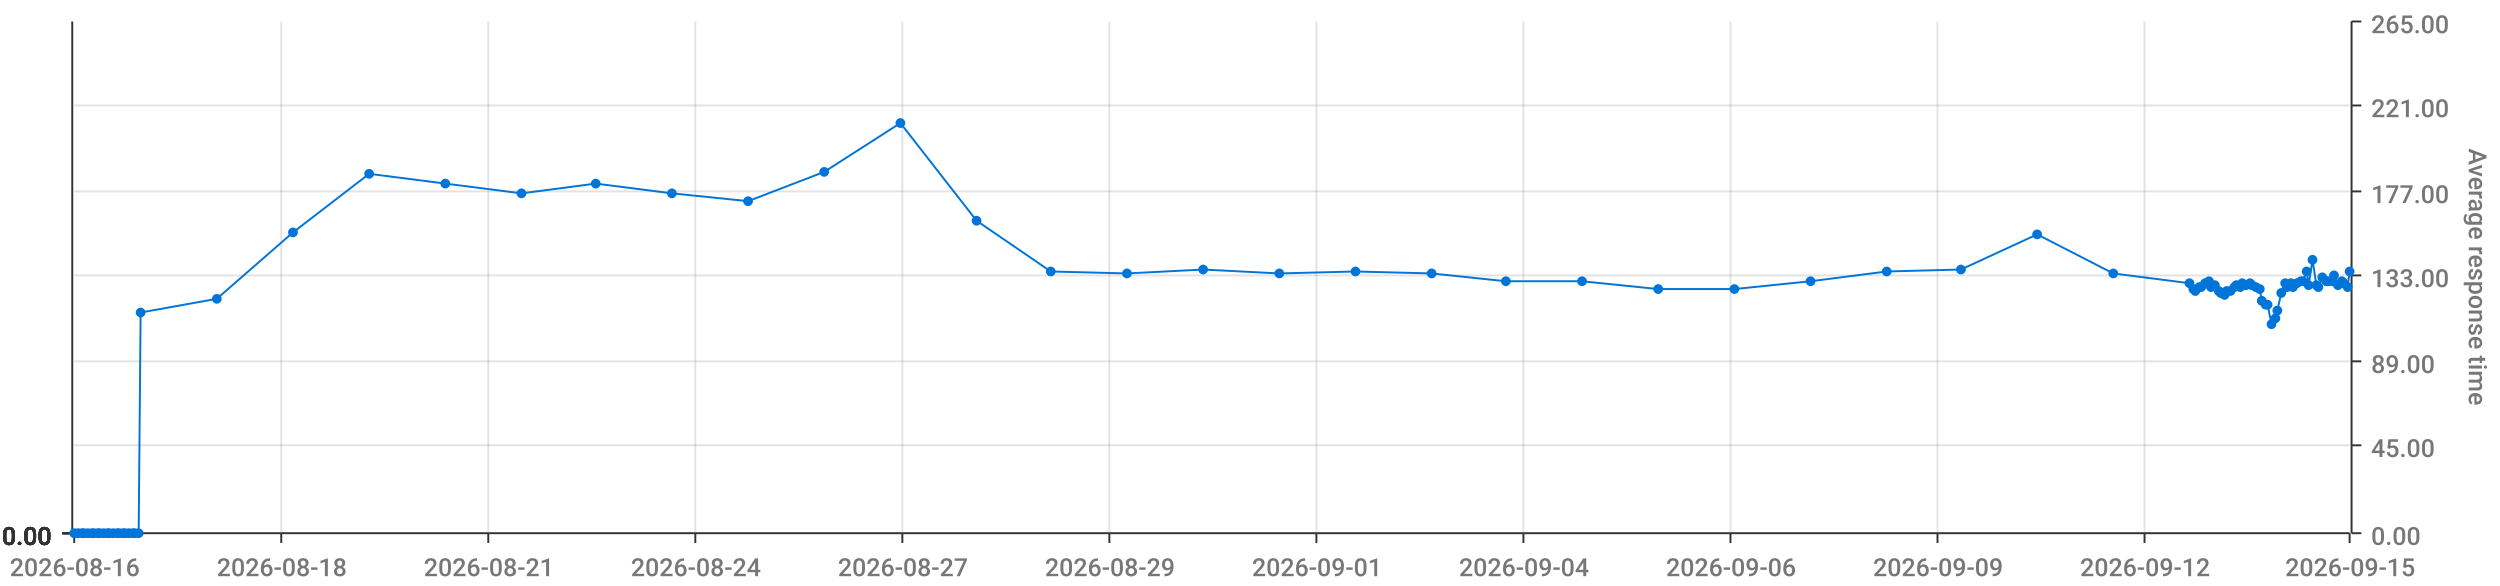
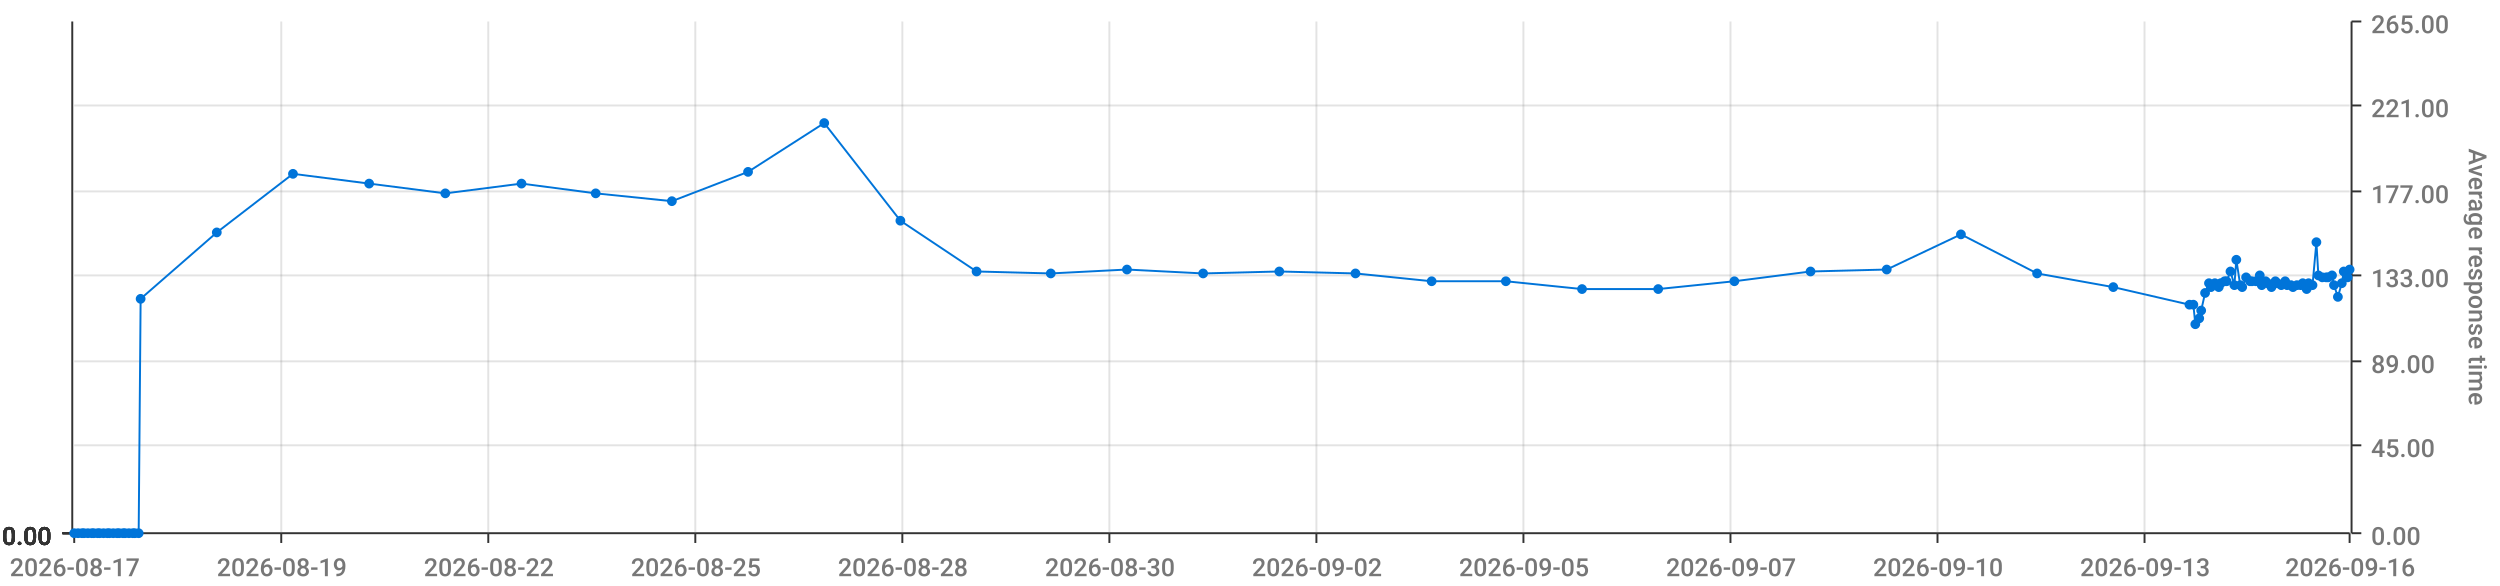
<svg xmlns="http://www.w3.org/2000/svg" viewBox="0 0 1280 300">
  <path d="M 0 0 L 1280 0 L 1280 300 L 0 300 L 0 0" style="stroke-width:0;stroke:rgba(255,255,255,1.0);fill:rgba(255,255,255,0.0)" />
  <path d="M 38 11 L 1203 11 L 1203 273 L 38 273 L 38 11" style="stroke-width:0;stroke:rgba(255,255,255,1.0);fill:rgba(255,255,255,0.0)" />
  <path d="M 38 273 L 1203 273" style="stroke-width:1;stroke:rgba(51,51,51,1.0);fill:rgba(255,255,255,0.0)" />
  <path d="M 38 273 L 38 278" style="stroke-width:1;stroke:rgba(51,51,51,1.0);fill:rgba(255,255,255,0.0)" />
-   <text x="5" y="295" style="stroke-width:0;stroke:none;fill:rgba(119,119,119,1.0);font-size:12.8px;font-family:'Roboto Medium',sans-serif">2026-08-16</text>
+   <text x="5" y="295" style="stroke-width:0;stroke:none;fill:rgba(119,119,119,1.0);font-size:12.8px;font-family:'Roboto Medium',sans-serif">2026-08-17</text>
  <path d="M 144 273 L 144 278" style="stroke-width:1;stroke:rgba(51,51,51,1.0);fill:rgba(255,255,255,0.0)" />
-   <text x="111" y="295" style="stroke-width:0;stroke:none;fill:rgba(119,119,119,1.0);font-size:12.8px;font-family:'Roboto Medium',sans-serif">2026-08-18</text>
+   <text x="111" y="295" style="stroke-width:0;stroke:none;fill:rgba(119,119,119,1.0);font-size:12.8px;font-family:'Roboto Medium',sans-serif">2026-08-19</text>
  <path d="M 250 273 L 250 278" style="stroke-width:1;stroke:rgba(51,51,51,1.0);fill:rgba(255,255,255,0.0)" />
-   <text x="217" y="295" style="stroke-width:0;stroke:none;fill:rgba(119,119,119,1.0);font-size:12.8px;font-family:'Roboto Medium',sans-serif">2026-08-21</text>
+   <text x="217" y="295" style="stroke-width:0;stroke:none;fill:rgba(119,119,119,1.0);font-size:12.8px;font-family:'Roboto Medium',sans-serif">2026-08-22</text>
  <path d="M 356 273 L 356 278" style="stroke-width:1;stroke:rgba(51,51,51,1.0);fill:rgba(255,255,255,0.0)" />
-   <text x="323" y="295" style="stroke-width:0;stroke:none;fill:rgba(119,119,119,1.0);font-size:12.8px;font-family:'Roboto Medium',sans-serif">2026-08-24</text>
+   <text x="323" y="295" style="stroke-width:0;stroke:none;fill:rgba(119,119,119,1.0);font-size:12.8px;font-family:'Roboto Medium',sans-serif">2026-08-25</text>
  <path d="M 462 273 L 462 278" style="stroke-width:1;stroke:rgba(51,51,51,1.0);fill:rgba(255,255,255,0.0)" />
-   <text x="429" y="295" style="stroke-width:0;stroke:none;fill:rgba(119,119,119,1.0);font-size:12.8px;font-family:'Roboto Medium',sans-serif">2026-08-27</text>
+   <text x="429" y="295" style="stroke-width:0;stroke:none;fill:rgba(119,119,119,1.0);font-size:12.8px;font-family:'Roboto Medium',sans-serif">2026-08-28</text>
  <path d="M 568 273 L 568 278" style="stroke-width:1;stroke:rgba(51,51,51,1.0);fill:rgba(255,255,255,0.0)" />
-   <text x="535" y="295" style="stroke-width:0;stroke:none;fill:rgba(119,119,119,1.0);font-size:12.8px;font-family:'Roboto Medium',sans-serif">2026-08-29</text>
+   <text x="535" y="295" style="stroke-width:0;stroke:none;fill:rgba(119,119,119,1.0);font-size:12.8px;font-family:'Roboto Medium',sans-serif">2026-08-30</text>
  <path d="M 674 273 L 674 278" style="stroke-width:1;stroke:rgba(51,51,51,1.0);fill:rgba(255,255,255,0.0)" />
-   <text x="641" y="295" style="stroke-width:0;stroke:none;fill:rgba(119,119,119,1.0);font-size:12.8px;font-family:'Roboto Medium',sans-serif">2026-09-01</text>
+   <text x="641" y="295" style="stroke-width:0;stroke:none;fill:rgba(119,119,119,1.0);font-size:12.8px;font-family:'Roboto Medium',sans-serif">2026-09-02</text>
  <path d="M 780 273 L 780 278" style="stroke-width:1;stroke:rgba(51,51,51,1.0);fill:rgba(255,255,255,0.0)" />
-   <text x="747" y="295" style="stroke-width:0;stroke:none;fill:rgba(119,119,119,1.0);font-size:12.8px;font-family:'Roboto Medium',sans-serif">2026-09-04</text>
+   <text x="747" y="295" style="stroke-width:0;stroke:none;fill:rgba(119,119,119,1.0);font-size:12.8px;font-family:'Roboto Medium',sans-serif">2026-09-05</text>
  <path d="M 886 273 L 886 278" style="stroke-width:1;stroke:rgba(51,51,51,1.0);fill:rgba(255,255,255,0.0)" />
-   <text x="853" y="295" style="stroke-width:0;stroke:none;fill:rgba(119,119,119,1.0);font-size:12.8px;font-family:'Roboto Medium',sans-serif">2026-09-06</text>
+   <text x="853" y="295" style="stroke-width:0;stroke:none;fill:rgba(119,119,119,1.0);font-size:12.8px;font-family:'Roboto Medium',sans-serif">2026-09-07</text>
  <path d="M 992 273 L 992 278" style="stroke-width:1;stroke:rgba(51,51,51,1.0);fill:rgba(255,255,255,0.0)" />
-   <text x="959" y="295" style="stroke-width:0;stroke:none;fill:rgba(119,119,119,1.0);font-size:12.8px;font-family:'Roboto Medium',sans-serif">2026-09-09</text>
+   <text x="959" y="295" style="stroke-width:0;stroke:none;fill:rgba(119,119,119,1.0);font-size:12.8px;font-family:'Roboto Medium',sans-serif">2026-09-10</text>
  <path d="M 1098 273 L 1098 278" style="stroke-width:1;stroke:rgba(51,51,51,1.0);fill:rgba(255,255,255,0.0)" />
-   <text x="1065" y="295" style="stroke-width:0;stroke:none;fill:rgba(119,119,119,1.0);font-size:12.8px;font-family:'Roboto Medium',sans-serif">2026-09-12</text>
+   <text x="1065" y="295" style="stroke-width:0;stroke:none;fill:rgba(119,119,119,1.0);font-size:12.8px;font-family:'Roboto Medium',sans-serif">2026-09-13</text>
  <path d="M 1203 273 L 1203 278" style="stroke-width:1;stroke:rgba(51,51,51,1.0);fill:rgba(255,255,255,0.0)" />
-   <text x="1170" y="295" style="stroke-width:0;stroke:none;fill:rgba(119,119,119,1.0);font-size:12.8px;font-family:'Roboto Medium',sans-serif">2026-09-15</text>
+   <text x="1170" y="295" style="stroke-width:0;stroke:none;fill:rgba(119,119,119,1.0);font-size:12.8px;font-family:'Roboto Medium',sans-serif">2026-09-16</text>
  <path d="M 144 273 L 144 11" style="stroke-width:1;stroke:rgba(119,119,119,0.2);fill:none" />
  <path d="M 250 273 L 250 11" style="stroke-width:1;stroke:rgba(119,119,119,0.2);fill:none" />
  <path d="M 356 273 L 356 11" style="stroke-width:1;stroke:rgba(119,119,119,0.2);fill:none" />
  <path d="M 462 273 L 462 11" style="stroke-width:1;stroke:rgba(119,119,119,0.2);fill:none" />
  <path d="M 568 273 L 568 11" style="stroke-width:1;stroke:rgba(119,119,119,0.2);fill:none" />
  <path d="M 674 273 L 674 11" style="stroke-width:1;stroke:rgba(119,119,119,0.2);fill:none" />
  <path d="M 780 273 L 780 11" style="stroke-width:1;stroke:rgba(119,119,119,0.2);fill:none" />
  <path d="M 886 273 L 886 11" style="stroke-width:1;stroke:rgba(119,119,119,0.2);fill:none" />
  <path d="M 992 273 L 992 11" style="stroke-width:1;stroke:rgba(119,119,119,0.2);fill:none" />
  <path d="M 1098 273 L 1098 11" style="stroke-width:1;stroke:rgba(119,119,119,0.2);fill:none" />
  <path d="M 1204 273 L 1204 11" style="stroke-width:1;stroke:rgba(51,51,51,1.0);fill:rgba(255,255,255,0.0)" />
  <path d="M 1204 273 L 1209 273" style="stroke-width:1;stroke:rgba(51,51,51,1.0);fill:rgba(255,255,255,0.0)" />
  <text x="1214" y="279" style="stroke-width:0;stroke:none;fill:rgba(119,119,119,1.0);font-size:12.8px;font-family:'Roboto Medium',sans-serif">0.00</text>
  <path d="M 1204 228 L 1209 228" style="stroke-width:1;stroke:rgba(51,51,51,1.0);fill:rgba(255,255,255,0.0)" />
  <text x="1214" y="234" style="stroke-width:0;stroke:none;fill:rgba(119,119,119,1.0);font-size:12.8px;font-family:'Roboto Medium',sans-serif">45.00</text>
  <path d="M 1204 185 L 1209 185" style="stroke-width:1;stroke:rgba(51,51,51,1.0);fill:rgba(255,255,255,0.0)" />
  <text x="1214" y="191" style="stroke-width:0;stroke:none;fill:rgba(119,119,119,1.0);font-size:12.8px;font-family:'Roboto Medium',sans-serif">89.00</text>
  <path d="M 1204 141 L 1209 141" style="stroke-width:1;stroke:rgba(51,51,51,1.0);fill:rgba(255,255,255,0.0)" />
  <text x="1214" y="147" style="stroke-width:0;stroke:none;fill:rgba(119,119,119,1.0);font-size:12.8px;font-family:'Roboto Medium',sans-serif">133.00</text>
  <path d="M 1204 98 L 1209 98" style="stroke-width:1;stroke:rgba(51,51,51,1.0);fill:rgba(255,255,255,0.0)" />
  <text x="1214" y="104" style="stroke-width:0;stroke:none;fill:rgba(119,119,119,1.0);font-size:12.8px;font-family:'Roboto Medium',sans-serif">177.00</text>
  <path d="M 1204 54 L 1209 54" style="stroke-width:1;stroke:rgba(51,51,51,1.0);fill:rgba(255,255,255,0.0)" />
  <text x="1214" y="60" style="stroke-width:0;stroke:none;fill:rgba(119,119,119,1.0);font-size:12.8px;font-family:'Roboto Medium',sans-serif">221.00</text>
  <path d="M 1204 11 L 1209 11" style="stroke-width:1;stroke:rgba(51,51,51,1.0);fill:rgba(255,255,255,0.0)" />
  <text x="1214" y="17" style="stroke-width:0;stroke:none;fill:rgba(119,119,119,1.0);font-size:12.8px;font-family:'Roboto Medium',sans-serif">265.00</text>
  <text x="1264" y="76" style="stroke-width:0;stroke:none;fill:rgba(119,119,119,1.0);font-size:12.8px;font-family:'Roboto Medium',sans-serif" transform="rotate(90.00,1264,76)">Average response time</text>
  <path d="M 38 273 L 1203 273" style="stroke-width:0;stroke:rgba(255,255,255,0.0);fill:none" />
  <path d="M 38 228 L 1203 228" style="stroke-width:1;stroke:rgba(119,119,119,0.2);fill:none" />
  <path d="M 38 185 L 1203 185" style="stroke-width:1;stroke:rgba(119,119,119,0.2);fill:none" />
  <path d="M 38 141 L 1203 141" style="stroke-width:1;stroke:rgba(119,119,119,0.2);fill:none" />
  <path d="M 38 98 L 1203 98" style="stroke-width:1;stroke:rgba(119,119,119,0.2);fill:none" />
  <path d="M 38 54 L 1203 54" style="stroke-width:1;stroke:rgba(119,119,119,0.2);fill:none" />
  <path d="M 37 273 L 37 11" style="stroke-width:1;stroke:rgba(51,51,51,1.0);fill:rgba(255,255,255,0.0)" />
  <path d="M 37 273 L 32 273" style="stroke-width:1;stroke:rgba(51,51,51,1.0);fill:rgba(255,255,255,0.0)" />
  <text x="1" y="279" style="stroke-width:0;stroke:none;fill:rgba(51,51,51,1.0);font-size:12.8px;font-family:'Roboto Medium',sans-serif">0.00</text>
  <path d="M 37 273 L 32 273" style="stroke-width:1;stroke:rgba(51,51,51,1.0);fill:rgba(255,255,255,0.0)" />
  <text x="1" y="279" style="stroke-width:0;stroke:none;fill:rgba(51,51,51,1.0);font-size:12.8px;font-family:'Roboto Medium',sans-serif">0.00</text>
  <path d="M 37 273 L 32 273" style="stroke-width:1;stroke:rgba(51,51,51,1.0);fill:rgba(255,255,255,0.0)" />
  <text x="1" y="279" style="stroke-width:0;stroke:none;fill:rgba(51,51,51,1.0);font-size:12.8px;font-family:'Roboto Medium',sans-serif">0.00</text>
  <path d="M 37 273 L 32 273" style="stroke-width:1;stroke:rgba(51,51,51,1.0);fill:rgba(255,255,255,0.0)" />
  <text x="1" y="279" style="stroke-width:0;stroke:none;fill:rgba(51,51,51,1.0);font-size:12.8px;font-family:'Roboto Medium',sans-serif">0.00</text>
  <path d="M 37 273 L 32 273" style="stroke-width:1;stroke:rgba(51,51,51,1.0);fill:rgba(255,255,255,0.0)" />
  <text x="1" y="279" style="stroke-width:0;stroke:none;fill:rgba(51,51,51,1.0);font-size:12.8px;font-family:'Roboto Medium',sans-serif">0.00</text>
  <path d="M 37 273 L 32 273" style="stroke-width:1;stroke:rgba(51,51,51,1.0);fill:rgba(255,255,255,0.0)" />
  <text x="1" y="279" style="stroke-width:0;stroke:none;fill:rgba(51,51,51,1.0);font-size:12.8px;font-family:'Roboto Medium',sans-serif">0.00</text>
  <path d="M 37 273 L 32 273" style="stroke-width:1;stroke:rgba(51,51,51,1.0);fill:rgba(255,255,255,0.0)" />
  <text x="1" y="279" style="stroke-width:0;stroke:none;fill:rgba(51,51,51,1.0);font-size:12.8px;font-family:'Roboto Medium',sans-serif">0.00</text>
  <path d="M 38 273 L 1203 273" style="stroke-width:0;stroke:rgba(255,255,255,0.0);fill:none" />
  <path d="M 38 273 L 1203 273" style="stroke-width:0;stroke:rgba(255,255,255,0.0);fill:none" />
  <path d="M 38 273 L 1203 273" style="stroke-width:0;stroke:rgba(255,255,255,0.0);fill:none" />
  <path d="M 38 273 L 1203 273" style="stroke-width:0;stroke:rgba(255,255,255,0.0);fill:none" />
  <path d="M 38 273 L 1203 273" style="stroke-width:0;stroke:rgba(255,255,255,0.0);fill:none" />
  <path d="M 38 273 L 1203 273" style="stroke-width:0;stroke:rgba(255,255,255,0.0);fill:none" />
-   <path d="M 38 273 L 40 273 L 42 273 L 43 273 L 45 273 L 47 273 L 48 273 L 50 273 L 51 273 L 53 273 L 55 273 L 56 273 L 58 273 L 60 273 L 61 273 L 63 273 L 64 273 L 66 273 L 68 273 L 69 273 L 71 273 L 72 160 L 111 153 L 150 119 L 189 89 L 228 94 L 267 99 L 305 94 L 344 99 L 383 103 L 422 88 L 461 63 L 500 113 L 538 139 L 577 140 L 616 138 L 655 140 L 694 139 L 733 140 L 771 144 L 810 144 L 849 148 L 888 148 L 927 144 L 966 139 L 1004 138 L 1043 120 L 1082 140 L 1121 145 L 1123 148 L 1124 149 L 1126 147 L 1127 147 L 1129 145 L 1131 144 L 1132 147 L 1134 146 L 1136 149 L 1137 150 L 1139 151 L 1140 149 L 1142 149 L 1144 147 L 1145 146 L 1147 147 L 1148 145 L 1150 146 L 1152 145 L 1153 146 L 1155 147 L 1157 148 L 1158 154 L 1160 156 L 1161 156 L 1163 166 L 1165 163 L 1166 159 L 1168 150 L 1170 145 L 1171 147 L 1173 145 L 1174 147 L 1176 145 L 1178 144 L 1179 144 L 1181 139 L 1182 146 L 1184 133 L 1186 146 L 1187 147 L 1189 142 L 1191 144 L 1192 144 L 1194 144 L 1195 141 L 1197 146 L 1199 144 L 1200 145 L 1202 147 L 1203 139" style="stroke-width:1;stroke:rgba(0,116,217,1.0);fill:rgba(255,255,255,0.0)" />
+   <path d="M 38 273 L 40 273 L 42 273 L 43 273 L 45 273 L 47 273 L 48 273 L 50 273 L 51 273 L 53 273 L 55 273 L 56 273 L 58 273 L 60 273 L 61 273 L 63 273 L 64 273 L 66 273 L 68 273 L 69 273 L 71 273 L 72 153 L 111 119 L 150 89 L 189 94 L 228 99 L 267 94 L 305 99 L 344 103 L 383 88 L 422 63 L 461 113 L 500 139 L 538 140 L 577 138 L 616 140 L 655 139 L 694 140 L 733 144 L 771 144 L 810 148 L 849 148 L 888 144 L 927 139 L 966 138 L 1004 120 L 1043 140 L 1082 147 L 1121 156 L 1123 156 L 1124 166 L 1126 163 L 1127 159 L 1129 150 L 1131 145 L 1132 147 L 1134 145 L 1136 147 L 1137 145 L 1139 144 L 1140 144 L 1142 139 L 1144 146 L 1145 133 L 1147 146 L 1148 147 L 1150 142 L 1152 144 L 1153 144 L 1155 144 L 1157 141 L 1158 146 L 1160 144 L 1161 145 L 1163 147 L 1165 144 L 1166 145 L 1168 146 L 1170 144 L 1171 146 L 1173 146 L 1174 147 L 1176 146 L 1178 146 L 1179 145 L 1181 148 L 1182 145 L 1184 146 L 1186 124 L 1187 141 L 1189 142 L 1191 142 L 1192 142 L 1194 141 L 1195 146 L 1197 152 L 1199 145 L 1200 139 L 1202 142 L 1203 138" style="stroke-width:1;stroke:rgba(0,116,217,1.0);fill:rgba(255,255,255,0.0)" />
  <circle cx="38" cy="273" r="2" style="stroke-width:1;stroke:rgba(0,116,217,1.0);fill:rgba(0,116,217,1.0)" />
  <path d="" style="stroke-width:1;stroke:rgba(0,116,217,1.0);fill:rgba(0,116,217,1.0)" />
  <circle cx="40" cy="273" r="2" style="stroke-width:1;stroke:rgba(0,116,217,1.0);fill:rgba(0,116,217,1.0)" />
  <path d="" style="stroke-width:1;stroke:rgba(0,116,217,1.0);fill:rgba(0,116,217,1.0)" />
  <circle cx="42" cy="273" r="2" style="stroke-width:1;stroke:rgba(0,116,217,1.0);fill:rgba(0,116,217,1.0)" />
  <path d="" style="stroke-width:1;stroke:rgba(0,116,217,1.0);fill:rgba(0,116,217,1.0)" />
  <circle cx="43" cy="273" r="2" style="stroke-width:1;stroke:rgba(0,116,217,1.0);fill:rgba(0,116,217,1.0)" />
  <path d="" style="stroke-width:1;stroke:rgba(0,116,217,1.0);fill:rgba(0,116,217,1.0)" />
  <circle cx="45" cy="273" r="2" style="stroke-width:1;stroke:rgba(0,116,217,1.0);fill:rgba(0,116,217,1.0)" />
  <path d="" style="stroke-width:1;stroke:rgba(0,116,217,1.0);fill:rgba(0,116,217,1.0)" />
  <circle cx="47" cy="273" r="2" style="stroke-width:1;stroke:rgba(0,116,217,1.0);fill:rgba(0,116,217,1.0)" />
  <path d="" style="stroke-width:1;stroke:rgba(0,116,217,1.0);fill:rgba(0,116,217,1.0)" />
  <circle cx="48" cy="273" r="2" style="stroke-width:1;stroke:rgba(0,116,217,1.0);fill:rgba(0,116,217,1.0)" />
  <path d="" style="stroke-width:1;stroke:rgba(0,116,217,1.0);fill:rgba(0,116,217,1.0)" />
  <circle cx="50" cy="273" r="2" style="stroke-width:1;stroke:rgba(0,116,217,1.0);fill:rgba(0,116,217,1.0)" />
  <path d="" style="stroke-width:1;stroke:rgba(0,116,217,1.0);fill:rgba(0,116,217,1.0)" />
  <circle cx="51" cy="273" r="2" style="stroke-width:1;stroke:rgba(0,116,217,1.0);fill:rgba(0,116,217,1.0)" />
  <path d="" style="stroke-width:1;stroke:rgba(0,116,217,1.0);fill:rgba(0,116,217,1.0)" />
  <circle cx="53" cy="273" r="2" style="stroke-width:1;stroke:rgba(0,116,217,1.0);fill:rgba(0,116,217,1.0)" />
  <path d="" style="stroke-width:1;stroke:rgba(0,116,217,1.0);fill:rgba(0,116,217,1.0)" />
  <circle cx="55" cy="273" r="2" style="stroke-width:1;stroke:rgba(0,116,217,1.0);fill:rgba(0,116,217,1.0)" />
  <path d="" style="stroke-width:1;stroke:rgba(0,116,217,1.0);fill:rgba(0,116,217,1.0)" />
  <circle cx="56" cy="273" r="2" style="stroke-width:1;stroke:rgba(0,116,217,1.0);fill:rgba(0,116,217,1.0)" />
  <path d="" style="stroke-width:1;stroke:rgba(0,116,217,1.0);fill:rgba(0,116,217,1.0)" />
  <circle cx="58" cy="273" r="2" style="stroke-width:1;stroke:rgba(0,116,217,1.0);fill:rgba(0,116,217,1.0)" />
  <path d="" style="stroke-width:1;stroke:rgba(0,116,217,1.0);fill:rgba(0,116,217,1.0)" />
  <circle cx="60" cy="273" r="2" style="stroke-width:1;stroke:rgba(0,116,217,1.0);fill:rgba(0,116,217,1.0)" />
  <path d="" style="stroke-width:1;stroke:rgba(0,116,217,1.0);fill:rgba(0,116,217,1.0)" />
  <circle cx="61" cy="273" r="2" style="stroke-width:1;stroke:rgba(0,116,217,1.0);fill:rgba(0,116,217,1.0)" />
  <path d="" style="stroke-width:1;stroke:rgba(0,116,217,1.0);fill:rgba(0,116,217,1.0)" />
  <circle cx="63" cy="273" r="2" style="stroke-width:1;stroke:rgba(0,116,217,1.0);fill:rgba(0,116,217,1.0)" />
  <path d="" style="stroke-width:1;stroke:rgba(0,116,217,1.0);fill:rgba(0,116,217,1.0)" />
  <circle cx="64" cy="273" r="2" style="stroke-width:1;stroke:rgba(0,116,217,1.0);fill:rgba(0,116,217,1.0)" />
  <path d="" style="stroke-width:1;stroke:rgba(0,116,217,1.0);fill:rgba(0,116,217,1.0)" />
  <circle cx="66" cy="273" r="2" style="stroke-width:1;stroke:rgba(0,116,217,1.0);fill:rgba(0,116,217,1.0)" />
  <path d="" style="stroke-width:1;stroke:rgba(0,116,217,1.0);fill:rgba(0,116,217,1.0)" />
  <circle cx="68" cy="273" r="2" style="stroke-width:1;stroke:rgba(0,116,217,1.0);fill:rgba(0,116,217,1.0)" />
  <path d="" style="stroke-width:1;stroke:rgba(0,116,217,1.0);fill:rgba(0,116,217,1.0)" />
  <circle cx="69" cy="273" r="2" style="stroke-width:1;stroke:rgba(0,116,217,1.0);fill:rgba(0,116,217,1.0)" />
  <path d="" style="stroke-width:1;stroke:rgba(0,116,217,1.0);fill:rgba(0,116,217,1.0)" />
  <circle cx="71" cy="273" r="2" style="stroke-width:1;stroke:rgba(0,116,217,1.0);fill:rgba(0,116,217,1.0)" />
  <path d="" style="stroke-width:1;stroke:rgba(0,116,217,1.0);fill:rgba(0,116,217,1.0)" />
-   <circle cx="72" cy="160" r="2" style="stroke-width:1;stroke:rgba(0,116,217,1.0);fill:rgba(0,116,217,1.0)" />
-   <path d="" style="stroke-width:1;stroke:rgba(0,116,217,1.0);fill:rgba(0,116,217,1.0)" />
-   <circle cx="111" cy="153" r="2" style="stroke-width:1;stroke:rgba(0,116,217,1.0);fill:rgba(0,116,217,1.0)" />
-   <path d="" style="stroke-width:1;stroke:rgba(0,116,217,1.0);fill:rgba(0,116,217,1.0)" />
-   <circle cx="150" cy="119" r="2" style="stroke-width:1;stroke:rgba(0,116,217,1.0);fill:rgba(0,116,217,1.0)" />
-   <path d="" style="stroke-width:1;stroke:rgba(0,116,217,1.0);fill:rgba(0,116,217,1.0)" />
-   <circle cx="189" cy="89" r="2" style="stroke-width:1;stroke:rgba(0,116,217,1.0);fill:rgba(0,116,217,1.0)" />
-   <path d="" style="stroke-width:1;stroke:rgba(0,116,217,1.0);fill:rgba(0,116,217,1.0)" />
-   <circle cx="228" cy="94" r="2" style="stroke-width:1;stroke:rgba(0,116,217,1.0);fill:rgba(0,116,217,1.0)" />
-   <path d="" style="stroke-width:1;stroke:rgba(0,116,217,1.0);fill:rgba(0,116,217,1.0)" />
-   <circle cx="267" cy="99" r="2" style="stroke-width:1;stroke:rgba(0,116,217,1.0);fill:rgba(0,116,217,1.0)" />
-   <path d="" style="stroke-width:1;stroke:rgba(0,116,217,1.0);fill:rgba(0,116,217,1.0)" />
-   <circle cx="305" cy="94" r="2" style="stroke-width:1;stroke:rgba(0,116,217,1.0);fill:rgba(0,116,217,1.0)" />
-   <path d="" style="stroke-width:1;stroke:rgba(0,116,217,1.0);fill:rgba(0,116,217,1.0)" />
-   <circle cx="344" cy="99" r="2" style="stroke-width:1;stroke:rgba(0,116,217,1.0);fill:rgba(0,116,217,1.0)" />
-   <path d="" style="stroke-width:1;stroke:rgba(0,116,217,1.0);fill:rgba(0,116,217,1.0)" />
-   <circle cx="383" cy="103" r="2" style="stroke-width:1;stroke:rgba(0,116,217,1.0);fill:rgba(0,116,217,1.0)" />
-   <path d="" style="stroke-width:1;stroke:rgba(0,116,217,1.0);fill:rgba(0,116,217,1.0)" />
-   <circle cx="422" cy="88" r="2" style="stroke-width:1;stroke:rgba(0,116,217,1.0);fill:rgba(0,116,217,1.0)" />
-   <path d="" style="stroke-width:1;stroke:rgba(0,116,217,1.0);fill:rgba(0,116,217,1.0)" />
-   <circle cx="461" cy="63" r="2" style="stroke-width:1;stroke:rgba(0,116,217,1.0);fill:rgba(0,116,217,1.0)" />
-   <path d="" style="stroke-width:1;stroke:rgba(0,116,217,1.0);fill:rgba(0,116,217,1.0)" />
-   <circle cx="500" cy="113" r="2" style="stroke-width:1;stroke:rgba(0,116,217,1.0);fill:rgba(0,116,217,1.0)" />
-   <path d="" style="stroke-width:1;stroke:rgba(0,116,217,1.0);fill:rgba(0,116,217,1.0)" />
-   <circle cx="538" cy="139" r="2" style="stroke-width:1;stroke:rgba(0,116,217,1.0);fill:rgba(0,116,217,1.0)" />
-   <path d="" style="stroke-width:1;stroke:rgba(0,116,217,1.0);fill:rgba(0,116,217,1.0)" />
-   <circle cx="577" cy="140" r="2" style="stroke-width:1;stroke:rgba(0,116,217,1.0);fill:rgba(0,116,217,1.0)" />
-   <path d="" style="stroke-width:1;stroke:rgba(0,116,217,1.0);fill:rgba(0,116,217,1.0)" />
-   <circle cx="616" cy="138" r="2" style="stroke-width:1;stroke:rgba(0,116,217,1.0);fill:rgba(0,116,217,1.0)" />
-   <path d="" style="stroke-width:1;stroke:rgba(0,116,217,1.0);fill:rgba(0,116,217,1.0)" />
-   <circle cx="655" cy="140" r="2" style="stroke-width:1;stroke:rgba(0,116,217,1.0);fill:rgba(0,116,217,1.0)" />
-   <path d="" style="stroke-width:1;stroke:rgba(0,116,217,1.0);fill:rgba(0,116,217,1.0)" />
-   <circle cx="694" cy="139" r="2" style="stroke-width:1;stroke:rgba(0,116,217,1.0);fill:rgba(0,116,217,1.0)" />
-   <path d="" style="stroke-width:1;stroke:rgba(0,116,217,1.0);fill:rgba(0,116,217,1.0)" />
-   <circle cx="733" cy="140" r="2" style="stroke-width:1;stroke:rgba(0,116,217,1.0);fill:rgba(0,116,217,1.0)" />
+   <circle cx="72" cy="153" r="2" style="stroke-width:1;stroke:rgba(0,116,217,1.0);fill:rgba(0,116,217,1.0)" />
+   <path d="" style="stroke-width:1;stroke:rgba(0,116,217,1.0);fill:rgba(0,116,217,1.0)" />
+   <circle cx="111" cy="119" r="2" style="stroke-width:1;stroke:rgba(0,116,217,1.0);fill:rgba(0,116,217,1.0)" />
+   <path d="" style="stroke-width:1;stroke:rgba(0,116,217,1.0);fill:rgba(0,116,217,1.0)" />
+   <circle cx="150" cy="89" r="2" style="stroke-width:1;stroke:rgba(0,116,217,1.0);fill:rgba(0,116,217,1.0)" />
+   <path d="" style="stroke-width:1;stroke:rgba(0,116,217,1.0);fill:rgba(0,116,217,1.0)" />
+   <circle cx="189" cy="94" r="2" style="stroke-width:1;stroke:rgba(0,116,217,1.0);fill:rgba(0,116,217,1.0)" />
+   <path d="" style="stroke-width:1;stroke:rgba(0,116,217,1.0);fill:rgba(0,116,217,1.0)" />
+   <circle cx="228" cy="99" r="2" style="stroke-width:1;stroke:rgba(0,116,217,1.0);fill:rgba(0,116,217,1.0)" />
+   <path d="" style="stroke-width:1;stroke:rgba(0,116,217,1.0);fill:rgba(0,116,217,1.0)" />
+   <circle cx="267" cy="94" r="2" style="stroke-width:1;stroke:rgba(0,116,217,1.0);fill:rgba(0,116,217,1.0)" />
+   <path d="" style="stroke-width:1;stroke:rgba(0,116,217,1.0);fill:rgba(0,116,217,1.0)" />
+   <circle cx="305" cy="99" r="2" style="stroke-width:1;stroke:rgba(0,116,217,1.0);fill:rgba(0,116,217,1.0)" />
+   <path d="" style="stroke-width:1;stroke:rgba(0,116,217,1.0);fill:rgba(0,116,217,1.0)" />
+   <circle cx="344" cy="103" r="2" style="stroke-width:1;stroke:rgba(0,116,217,1.0);fill:rgba(0,116,217,1.0)" />
+   <path d="" style="stroke-width:1;stroke:rgba(0,116,217,1.0);fill:rgba(0,116,217,1.0)" />
+   <circle cx="383" cy="88" r="2" style="stroke-width:1;stroke:rgba(0,116,217,1.0);fill:rgba(0,116,217,1.0)" />
+   <path d="" style="stroke-width:1;stroke:rgba(0,116,217,1.0);fill:rgba(0,116,217,1.0)" />
+   <circle cx="422" cy="63" r="2" style="stroke-width:1;stroke:rgba(0,116,217,1.0);fill:rgba(0,116,217,1.0)" />
+   <path d="" style="stroke-width:1;stroke:rgba(0,116,217,1.0);fill:rgba(0,116,217,1.0)" />
+   <circle cx="461" cy="113" r="2" style="stroke-width:1;stroke:rgba(0,116,217,1.0);fill:rgba(0,116,217,1.0)" />
+   <path d="" style="stroke-width:1;stroke:rgba(0,116,217,1.0);fill:rgba(0,116,217,1.0)" />
+   <circle cx="500" cy="139" r="2" style="stroke-width:1;stroke:rgba(0,116,217,1.0);fill:rgba(0,116,217,1.0)" />
+   <path d="" style="stroke-width:1;stroke:rgba(0,116,217,1.0);fill:rgba(0,116,217,1.0)" />
+   <circle cx="538" cy="140" r="2" style="stroke-width:1;stroke:rgba(0,116,217,1.0);fill:rgba(0,116,217,1.0)" />
+   <path d="" style="stroke-width:1;stroke:rgba(0,116,217,1.0);fill:rgba(0,116,217,1.0)" />
+   <circle cx="577" cy="138" r="2" style="stroke-width:1;stroke:rgba(0,116,217,1.0);fill:rgba(0,116,217,1.0)" />
+   <path d="" style="stroke-width:1;stroke:rgba(0,116,217,1.0);fill:rgba(0,116,217,1.0)" />
+   <circle cx="616" cy="140" r="2" style="stroke-width:1;stroke:rgba(0,116,217,1.0);fill:rgba(0,116,217,1.0)" />
+   <path d="" style="stroke-width:1;stroke:rgba(0,116,217,1.0);fill:rgba(0,116,217,1.0)" />
+   <circle cx="655" cy="139" r="2" style="stroke-width:1;stroke:rgba(0,116,217,1.0);fill:rgba(0,116,217,1.0)" />
+   <path d="" style="stroke-width:1;stroke:rgba(0,116,217,1.0);fill:rgba(0,116,217,1.0)" />
+   <circle cx="694" cy="140" r="2" style="stroke-width:1;stroke:rgba(0,116,217,1.0);fill:rgba(0,116,217,1.0)" />
+   <path d="" style="stroke-width:1;stroke:rgba(0,116,217,1.0);fill:rgba(0,116,217,1.0)" />
+   <circle cx="733" cy="144" r="2" style="stroke-width:1;stroke:rgba(0,116,217,1.0);fill:rgba(0,116,217,1.0)" />
  <path d="" style="stroke-width:1;stroke:rgba(0,116,217,1.0);fill:rgba(0,116,217,1.0)" />
  <circle cx="771" cy="144" r="2" style="stroke-width:1;stroke:rgba(0,116,217,1.0);fill:rgba(0,116,217,1.0)" />
  <path d="" style="stroke-width:1;stroke:rgba(0,116,217,1.0);fill:rgba(0,116,217,1.0)" />
-   <circle cx="810" cy="144" r="2" style="stroke-width:1;stroke:rgba(0,116,217,1.0);fill:rgba(0,116,217,1.0)" />
+   <circle cx="810" cy="148" r="2" style="stroke-width:1;stroke:rgba(0,116,217,1.0);fill:rgba(0,116,217,1.0)" />
  <path d="" style="stroke-width:1;stroke:rgba(0,116,217,1.0);fill:rgba(0,116,217,1.0)" />
  <circle cx="849" cy="148" r="2" style="stroke-width:1;stroke:rgba(0,116,217,1.0);fill:rgba(0,116,217,1.0)" />
  <path d="" style="stroke-width:1;stroke:rgba(0,116,217,1.0);fill:rgba(0,116,217,1.0)" />
-   <circle cx="888" cy="148" r="2" style="stroke-width:1;stroke:rgba(0,116,217,1.0);fill:rgba(0,116,217,1.0)" />
-   <path d="" style="stroke-width:1;stroke:rgba(0,116,217,1.0);fill:rgba(0,116,217,1.0)" />
-   <circle cx="927" cy="144" r="2" style="stroke-width:1;stroke:rgba(0,116,217,1.0);fill:rgba(0,116,217,1.0)" />
-   <path d="" style="stroke-width:1;stroke:rgba(0,116,217,1.0);fill:rgba(0,116,217,1.0)" />
-   <circle cx="966" cy="139" r="2" style="stroke-width:1;stroke:rgba(0,116,217,1.0);fill:rgba(0,116,217,1.0)" />
-   <path d="" style="stroke-width:1;stroke:rgba(0,116,217,1.0);fill:rgba(0,116,217,1.0)" />
-   <circle cx="1004" cy="138" r="2" style="stroke-width:1;stroke:rgba(0,116,217,1.0);fill:rgba(0,116,217,1.0)" />
-   <path d="" style="stroke-width:1;stroke:rgba(0,116,217,1.0);fill:rgba(0,116,217,1.0)" />
-   <circle cx="1043" cy="120" r="2" style="stroke-width:1;stroke:rgba(0,116,217,1.0);fill:rgba(0,116,217,1.0)" />
-   <path d="" style="stroke-width:1;stroke:rgba(0,116,217,1.0);fill:rgba(0,116,217,1.0)" />
-   <circle cx="1082" cy="140" r="2" style="stroke-width:1;stroke:rgba(0,116,217,1.0);fill:rgba(0,116,217,1.0)" />
-   <path d="" style="stroke-width:1;stroke:rgba(0,116,217,1.0);fill:rgba(0,116,217,1.0)" />
-   <circle cx="1121" cy="145" r="2" style="stroke-width:1;stroke:rgba(0,116,217,1.0);fill:rgba(0,116,217,1.0)" />
-   <path d="" style="stroke-width:1;stroke:rgba(0,116,217,1.0);fill:rgba(0,116,217,1.0)" />
-   <circle cx="1123" cy="148" r="2" style="stroke-width:1;stroke:rgba(0,116,217,1.0);fill:rgba(0,116,217,1.0)" />
-   <path d="" style="stroke-width:1;stroke:rgba(0,116,217,1.0);fill:rgba(0,116,217,1.0)" />
-   <circle cx="1124" cy="149" r="2" style="stroke-width:1;stroke:rgba(0,116,217,1.0);fill:rgba(0,116,217,1.0)" />
-   <path d="" style="stroke-width:1;stroke:rgba(0,116,217,1.0);fill:rgba(0,116,217,1.0)" />
-   <circle cx="1126" cy="147" r="2" style="stroke-width:1;stroke:rgba(0,116,217,1.0);fill:rgba(0,116,217,1.0)" />
-   <path d="" style="stroke-width:1;stroke:rgba(0,116,217,1.0);fill:rgba(0,116,217,1.0)" />
-   <circle cx="1127" cy="147" r="2" style="stroke-width:1;stroke:rgba(0,116,217,1.0);fill:rgba(0,116,217,1.0)" />
-   <path d="" style="stroke-width:1;stroke:rgba(0,116,217,1.0);fill:rgba(0,116,217,1.0)" />
-   <circle cx="1129" cy="145" r="2" style="stroke-width:1;stroke:rgba(0,116,217,1.0);fill:rgba(0,116,217,1.0)" />
-   <path d="" style="stroke-width:1;stroke:rgba(0,116,217,1.0);fill:rgba(0,116,217,1.0)" />
-   <circle cx="1131" cy="144" r="2" style="stroke-width:1;stroke:rgba(0,116,217,1.0);fill:rgba(0,116,217,1.0)" />
+   <circle cx="888" cy="144" r="2" style="stroke-width:1;stroke:rgba(0,116,217,1.0);fill:rgba(0,116,217,1.0)" />
+   <path d="" style="stroke-width:1;stroke:rgba(0,116,217,1.0);fill:rgba(0,116,217,1.0)" />
+   <circle cx="927" cy="139" r="2" style="stroke-width:1;stroke:rgba(0,116,217,1.0);fill:rgba(0,116,217,1.0)" />
+   <path d="" style="stroke-width:1;stroke:rgba(0,116,217,1.0);fill:rgba(0,116,217,1.0)" />
+   <circle cx="966" cy="138" r="2" style="stroke-width:1;stroke:rgba(0,116,217,1.0);fill:rgba(0,116,217,1.0)" />
+   <path d="" style="stroke-width:1;stroke:rgba(0,116,217,1.0);fill:rgba(0,116,217,1.0)" />
+   <circle cx="1004" cy="120" r="2" style="stroke-width:1;stroke:rgba(0,116,217,1.0);fill:rgba(0,116,217,1.0)" />
+   <path d="" style="stroke-width:1;stroke:rgba(0,116,217,1.0);fill:rgba(0,116,217,1.0)" />
+   <circle cx="1043" cy="140" r="2" style="stroke-width:1;stroke:rgba(0,116,217,1.0);fill:rgba(0,116,217,1.0)" />
+   <path d="" style="stroke-width:1;stroke:rgba(0,116,217,1.0);fill:rgba(0,116,217,1.0)" />
+   <circle cx="1082" cy="147" r="2" style="stroke-width:1;stroke:rgba(0,116,217,1.0);fill:rgba(0,116,217,1.0)" />
+   <path d="" style="stroke-width:1;stroke:rgba(0,116,217,1.0);fill:rgba(0,116,217,1.0)" />
+   <circle cx="1121" cy="156" r="2" style="stroke-width:1;stroke:rgba(0,116,217,1.0);fill:rgba(0,116,217,1.0)" />
+   <path d="" style="stroke-width:1;stroke:rgba(0,116,217,1.0);fill:rgba(0,116,217,1.0)" />
+   <circle cx="1123" cy="156" r="2" style="stroke-width:1;stroke:rgba(0,116,217,1.0);fill:rgba(0,116,217,1.0)" />
+   <path d="" style="stroke-width:1;stroke:rgba(0,116,217,1.0);fill:rgba(0,116,217,1.0)" />
+   <circle cx="1124" cy="166" r="2" style="stroke-width:1;stroke:rgba(0,116,217,1.0);fill:rgba(0,116,217,1.0)" />
+   <path d="" style="stroke-width:1;stroke:rgba(0,116,217,1.0);fill:rgba(0,116,217,1.0)" />
+   <circle cx="1126" cy="163" r="2" style="stroke-width:1;stroke:rgba(0,116,217,1.0);fill:rgba(0,116,217,1.0)" />
+   <path d="" style="stroke-width:1;stroke:rgba(0,116,217,1.0);fill:rgba(0,116,217,1.0)" />
+   <circle cx="1127" cy="159" r="2" style="stroke-width:1;stroke:rgba(0,116,217,1.0);fill:rgba(0,116,217,1.0)" />
+   <path d="" style="stroke-width:1;stroke:rgba(0,116,217,1.0);fill:rgba(0,116,217,1.0)" />
+   <circle cx="1129" cy="150" r="2" style="stroke-width:1;stroke:rgba(0,116,217,1.0);fill:rgba(0,116,217,1.0)" />
+   <path d="" style="stroke-width:1;stroke:rgba(0,116,217,1.0);fill:rgba(0,116,217,1.0)" />
+   <circle cx="1131" cy="145" r="2" style="stroke-width:1;stroke:rgba(0,116,217,1.0);fill:rgba(0,116,217,1.0)" />
  <path d="" style="stroke-width:1;stroke:rgba(0,116,217,1.0);fill:rgba(0,116,217,1.0)" />
  <circle cx="1132" cy="147" r="2" style="stroke-width:1;stroke:rgba(0,116,217,1.0);fill:rgba(0,116,217,1.0)" />
  <path d="" style="stroke-width:1;stroke:rgba(0,116,217,1.0);fill:rgba(0,116,217,1.0)" />
-   <circle cx="1134" cy="146" r="2" style="stroke-width:1;stroke:rgba(0,116,217,1.0);fill:rgba(0,116,217,1.0)" />
-   <path d="" style="stroke-width:1;stroke:rgba(0,116,217,1.0);fill:rgba(0,116,217,1.0)" />
-   <circle cx="1136" cy="149" r="2" style="stroke-width:1;stroke:rgba(0,116,217,1.0);fill:rgba(0,116,217,1.0)" />
-   <path d="" style="stroke-width:1;stroke:rgba(0,116,217,1.0);fill:rgba(0,116,217,1.0)" />
-   <circle cx="1137" cy="150" r="2" style="stroke-width:1;stroke:rgba(0,116,217,1.0);fill:rgba(0,116,217,1.0)" />
-   <path d="" style="stroke-width:1;stroke:rgba(0,116,217,1.0);fill:rgba(0,116,217,1.0)" />
-   <circle cx="1139" cy="151" r="2" style="stroke-width:1;stroke:rgba(0,116,217,1.0);fill:rgba(0,116,217,1.0)" />
-   <path d="" style="stroke-width:1;stroke:rgba(0,116,217,1.0);fill:rgba(0,116,217,1.0)" />
-   <circle cx="1140" cy="149" r="2" style="stroke-width:1;stroke:rgba(0,116,217,1.0);fill:rgba(0,116,217,1.0)" />
-   <path d="" style="stroke-width:1;stroke:rgba(0,116,217,1.0);fill:rgba(0,116,217,1.0)" />
-   <circle cx="1142" cy="149" r="2" style="stroke-width:1;stroke:rgba(0,116,217,1.0);fill:rgba(0,116,217,1.0)" />
-   <path d="" style="stroke-width:1;stroke:rgba(0,116,217,1.0);fill:rgba(0,116,217,1.0)" />
-   <circle cx="1144" cy="147" r="2" style="stroke-width:1;stroke:rgba(0,116,217,1.0);fill:rgba(0,116,217,1.0)" />
-   <path d="" style="stroke-width:1;stroke:rgba(0,116,217,1.0);fill:rgba(0,116,217,1.0)" />
-   <circle cx="1145" cy="146" r="2" style="stroke-width:1;stroke:rgba(0,116,217,1.0);fill:rgba(0,116,217,1.0)" />
-   <path d="" style="stroke-width:1;stroke:rgba(0,116,217,1.0);fill:rgba(0,116,217,1.0)" />
-   <circle cx="1147" cy="147" r="2" style="stroke-width:1;stroke:rgba(0,116,217,1.0);fill:rgba(0,116,217,1.0)" />
-   <path d="" style="stroke-width:1;stroke:rgba(0,116,217,1.0);fill:rgba(0,116,217,1.0)" />
-   <circle cx="1148" cy="145" r="2" style="stroke-width:1;stroke:rgba(0,116,217,1.0);fill:rgba(0,116,217,1.0)" />
-   <path d="" style="stroke-width:1;stroke:rgba(0,116,217,1.0);fill:rgba(0,116,217,1.0)" />
-   <circle cx="1150" cy="146" r="2" style="stroke-width:1;stroke:rgba(0,116,217,1.0);fill:rgba(0,116,217,1.0)" />
-   <path d="" style="stroke-width:1;stroke:rgba(0,116,217,1.0);fill:rgba(0,116,217,1.0)" />
-   <circle cx="1152" cy="145" r="2" style="stroke-width:1;stroke:rgba(0,116,217,1.0);fill:rgba(0,116,217,1.0)" />
-   <path d="" style="stroke-width:1;stroke:rgba(0,116,217,1.0);fill:rgba(0,116,217,1.0)" />
-   <circle cx="1153" cy="146" r="2" style="stroke-width:1;stroke:rgba(0,116,217,1.0);fill:rgba(0,116,217,1.0)" />
-   <path d="" style="stroke-width:1;stroke:rgba(0,116,217,1.0);fill:rgba(0,116,217,1.0)" />
-   <circle cx="1155" cy="147" r="2" style="stroke-width:1;stroke:rgba(0,116,217,1.0);fill:rgba(0,116,217,1.0)" />
-   <path d="" style="stroke-width:1;stroke:rgba(0,116,217,1.0);fill:rgba(0,116,217,1.0)" />
-   <circle cx="1157" cy="148" r="2" style="stroke-width:1;stroke:rgba(0,116,217,1.0);fill:rgba(0,116,217,1.0)" />
-   <path d="" style="stroke-width:1;stroke:rgba(0,116,217,1.0);fill:rgba(0,116,217,1.0)" />
-   <circle cx="1158" cy="154" r="2" style="stroke-width:1;stroke:rgba(0,116,217,1.0);fill:rgba(0,116,217,1.0)" />
-   <path d="" style="stroke-width:1;stroke:rgba(0,116,217,1.0);fill:rgba(0,116,217,1.0)" />
-   <circle cx="1160" cy="156" r="2" style="stroke-width:1;stroke:rgba(0,116,217,1.0);fill:rgba(0,116,217,1.0)" />
-   <path d="" style="stroke-width:1;stroke:rgba(0,116,217,1.0);fill:rgba(0,116,217,1.0)" />
-   <circle cx="1161" cy="156" r="2" style="stroke-width:1;stroke:rgba(0,116,217,1.0);fill:rgba(0,116,217,1.0)" />
-   <path d="" style="stroke-width:1;stroke:rgba(0,116,217,1.0);fill:rgba(0,116,217,1.0)" />
-   <circle cx="1163" cy="166" r="2" style="stroke-width:1;stroke:rgba(0,116,217,1.0);fill:rgba(0,116,217,1.0)" />
-   <path d="" style="stroke-width:1;stroke:rgba(0,116,217,1.0);fill:rgba(0,116,217,1.0)" />
-   <circle cx="1165" cy="163" r="2" style="stroke-width:1;stroke:rgba(0,116,217,1.0);fill:rgba(0,116,217,1.0)" />
-   <path d="" style="stroke-width:1;stroke:rgba(0,116,217,1.0);fill:rgba(0,116,217,1.0)" />
-   <circle cx="1166" cy="159" r="2" style="stroke-width:1;stroke:rgba(0,116,217,1.0);fill:rgba(0,116,217,1.0)" />
-   <path d="" style="stroke-width:1;stroke:rgba(0,116,217,1.0);fill:rgba(0,116,217,1.0)" />
-   <circle cx="1168" cy="150" r="2" style="stroke-width:1;stroke:rgba(0,116,217,1.0);fill:rgba(0,116,217,1.0)" />
-   <path d="" style="stroke-width:1;stroke:rgba(0,116,217,1.0);fill:rgba(0,116,217,1.0)" />
-   <circle cx="1170" cy="145" r="2" style="stroke-width:1;stroke:rgba(0,116,217,1.0);fill:rgba(0,116,217,1.0)" />
-   <path d="" style="stroke-width:1;stroke:rgba(0,116,217,1.0);fill:rgba(0,116,217,1.0)" />
-   <circle cx="1171" cy="147" r="2" style="stroke-width:1;stroke:rgba(0,116,217,1.0);fill:rgba(0,116,217,1.0)" />
-   <path d="" style="stroke-width:1;stroke:rgba(0,116,217,1.0);fill:rgba(0,116,217,1.0)" />
-   <circle cx="1173" cy="145" r="2" style="stroke-width:1;stroke:rgba(0,116,217,1.0);fill:rgba(0,116,217,1.0)" />
+   <circle cx="1134" cy="145" r="2" style="stroke-width:1;stroke:rgba(0,116,217,1.0);fill:rgba(0,116,217,1.0)" />
+   <path d="" style="stroke-width:1;stroke:rgba(0,116,217,1.0);fill:rgba(0,116,217,1.0)" />
+   <circle cx="1136" cy="147" r="2" style="stroke-width:1;stroke:rgba(0,116,217,1.0);fill:rgba(0,116,217,1.0)" />
+   <path d="" style="stroke-width:1;stroke:rgba(0,116,217,1.0);fill:rgba(0,116,217,1.0)" />
+   <circle cx="1137" cy="145" r="2" style="stroke-width:1;stroke:rgba(0,116,217,1.0);fill:rgba(0,116,217,1.0)" />
+   <path d="" style="stroke-width:1;stroke:rgba(0,116,217,1.0);fill:rgba(0,116,217,1.0)" />
+   <circle cx="1139" cy="144" r="2" style="stroke-width:1;stroke:rgba(0,116,217,1.0);fill:rgba(0,116,217,1.0)" />
+   <path d="" style="stroke-width:1;stroke:rgba(0,116,217,1.0);fill:rgba(0,116,217,1.0)" />
+   <circle cx="1140" cy="144" r="2" style="stroke-width:1;stroke:rgba(0,116,217,1.0);fill:rgba(0,116,217,1.0)" />
+   <path d="" style="stroke-width:1;stroke:rgba(0,116,217,1.0);fill:rgba(0,116,217,1.0)" />
+   <circle cx="1142" cy="139" r="2" style="stroke-width:1;stroke:rgba(0,116,217,1.0);fill:rgba(0,116,217,1.0)" />
+   <path d="" style="stroke-width:1;stroke:rgba(0,116,217,1.0);fill:rgba(0,116,217,1.0)" />
+   <circle cx="1144" cy="146" r="2" style="stroke-width:1;stroke:rgba(0,116,217,1.0);fill:rgba(0,116,217,1.0)" />
+   <path d="" style="stroke-width:1;stroke:rgba(0,116,217,1.0);fill:rgba(0,116,217,1.0)" />
+   <circle cx="1145" cy="133" r="2" style="stroke-width:1;stroke:rgba(0,116,217,1.0);fill:rgba(0,116,217,1.0)" />
+   <path d="" style="stroke-width:1;stroke:rgba(0,116,217,1.0);fill:rgba(0,116,217,1.0)" />
+   <circle cx="1147" cy="146" r="2" style="stroke-width:1;stroke:rgba(0,116,217,1.0);fill:rgba(0,116,217,1.0)" />
+   <path d="" style="stroke-width:1;stroke:rgba(0,116,217,1.0);fill:rgba(0,116,217,1.0)" />
+   <circle cx="1148" cy="147" r="2" style="stroke-width:1;stroke:rgba(0,116,217,1.0);fill:rgba(0,116,217,1.0)" />
+   <path d="" style="stroke-width:1;stroke:rgba(0,116,217,1.0);fill:rgba(0,116,217,1.0)" />
+   <circle cx="1150" cy="142" r="2" style="stroke-width:1;stroke:rgba(0,116,217,1.0);fill:rgba(0,116,217,1.0)" />
+   <path d="" style="stroke-width:1;stroke:rgba(0,116,217,1.0);fill:rgba(0,116,217,1.0)" />
+   <circle cx="1152" cy="144" r="2" style="stroke-width:1;stroke:rgba(0,116,217,1.0);fill:rgba(0,116,217,1.0)" />
+   <path d="" style="stroke-width:1;stroke:rgba(0,116,217,1.0);fill:rgba(0,116,217,1.0)" />
+   <circle cx="1153" cy="144" r="2" style="stroke-width:1;stroke:rgba(0,116,217,1.0);fill:rgba(0,116,217,1.0)" />
+   <path d="" style="stroke-width:1;stroke:rgba(0,116,217,1.0);fill:rgba(0,116,217,1.0)" />
+   <circle cx="1155" cy="144" r="2" style="stroke-width:1;stroke:rgba(0,116,217,1.0);fill:rgba(0,116,217,1.0)" />
+   <path d="" style="stroke-width:1;stroke:rgba(0,116,217,1.0);fill:rgba(0,116,217,1.0)" />
+   <circle cx="1157" cy="141" r="2" style="stroke-width:1;stroke:rgba(0,116,217,1.0);fill:rgba(0,116,217,1.0)" />
+   <path d="" style="stroke-width:1;stroke:rgba(0,116,217,1.0);fill:rgba(0,116,217,1.0)" />
+   <circle cx="1158" cy="146" r="2" style="stroke-width:1;stroke:rgba(0,116,217,1.0);fill:rgba(0,116,217,1.0)" />
+   <path d="" style="stroke-width:1;stroke:rgba(0,116,217,1.0);fill:rgba(0,116,217,1.0)" />
+   <circle cx="1160" cy="144" r="2" style="stroke-width:1;stroke:rgba(0,116,217,1.0);fill:rgba(0,116,217,1.0)" />
+   <path d="" style="stroke-width:1;stroke:rgba(0,116,217,1.0);fill:rgba(0,116,217,1.0)" />
+   <circle cx="1161" cy="145" r="2" style="stroke-width:1;stroke:rgba(0,116,217,1.0);fill:rgba(0,116,217,1.0)" />
+   <path d="" style="stroke-width:1;stroke:rgba(0,116,217,1.0);fill:rgba(0,116,217,1.0)" />
+   <circle cx="1163" cy="147" r="2" style="stroke-width:1;stroke:rgba(0,116,217,1.0);fill:rgba(0,116,217,1.0)" />
+   <path d="" style="stroke-width:1;stroke:rgba(0,116,217,1.0);fill:rgba(0,116,217,1.0)" />
+   <circle cx="1165" cy="144" r="2" style="stroke-width:1;stroke:rgba(0,116,217,1.0);fill:rgba(0,116,217,1.0)" />
+   <path d="" style="stroke-width:1;stroke:rgba(0,116,217,1.0);fill:rgba(0,116,217,1.0)" />
+   <circle cx="1166" cy="145" r="2" style="stroke-width:1;stroke:rgba(0,116,217,1.0);fill:rgba(0,116,217,1.0)" />
+   <path d="" style="stroke-width:1;stroke:rgba(0,116,217,1.0);fill:rgba(0,116,217,1.0)" />
+   <circle cx="1168" cy="146" r="2" style="stroke-width:1;stroke:rgba(0,116,217,1.0);fill:rgba(0,116,217,1.0)" />
+   <path d="" style="stroke-width:1;stroke:rgba(0,116,217,1.0);fill:rgba(0,116,217,1.0)" />
+   <circle cx="1170" cy="144" r="2" style="stroke-width:1;stroke:rgba(0,116,217,1.0);fill:rgba(0,116,217,1.0)" />
+   <path d="" style="stroke-width:1;stroke:rgba(0,116,217,1.0);fill:rgba(0,116,217,1.0)" />
+   <circle cx="1171" cy="146" r="2" style="stroke-width:1;stroke:rgba(0,116,217,1.0);fill:rgba(0,116,217,1.0)" />
+   <path d="" style="stroke-width:1;stroke:rgba(0,116,217,1.0);fill:rgba(0,116,217,1.0)" />
+   <circle cx="1173" cy="146" r="2" style="stroke-width:1;stroke:rgba(0,116,217,1.0);fill:rgba(0,116,217,1.0)" />
  <path d="" style="stroke-width:1;stroke:rgba(0,116,217,1.0);fill:rgba(0,116,217,1.0)" />
  <circle cx="1174" cy="147" r="2" style="stroke-width:1;stroke:rgba(0,116,217,1.0);fill:rgba(0,116,217,1.0)" />
  <path d="" style="stroke-width:1;stroke:rgba(0,116,217,1.0);fill:rgba(0,116,217,1.0)" />
-   <circle cx="1176" cy="145" r="2" style="stroke-width:1;stroke:rgba(0,116,217,1.0);fill:rgba(0,116,217,1.0)" />
-   <path d="" style="stroke-width:1;stroke:rgba(0,116,217,1.0);fill:rgba(0,116,217,1.0)" />
-   <circle cx="1178" cy="144" r="2" style="stroke-width:1;stroke:rgba(0,116,217,1.0);fill:rgba(0,116,217,1.0)" />
-   <path d="" style="stroke-width:1;stroke:rgba(0,116,217,1.0);fill:rgba(0,116,217,1.0)" />
-   <circle cx="1179" cy="144" r="2" style="stroke-width:1;stroke:rgba(0,116,217,1.0);fill:rgba(0,116,217,1.0)" />
-   <path d="" style="stroke-width:1;stroke:rgba(0,116,217,1.0);fill:rgba(0,116,217,1.0)" />
-   <circle cx="1181" cy="139" r="2" style="stroke-width:1;stroke:rgba(0,116,217,1.0);fill:rgba(0,116,217,1.0)" />
-   <path d="" style="stroke-width:1;stroke:rgba(0,116,217,1.0);fill:rgba(0,116,217,1.0)" />
-   <circle cx="1182" cy="146" r="2" style="stroke-width:1;stroke:rgba(0,116,217,1.0);fill:rgba(0,116,217,1.0)" />
-   <path d="" style="stroke-width:1;stroke:rgba(0,116,217,1.0);fill:rgba(0,116,217,1.0)" />
-   <circle cx="1184" cy="133" r="2" style="stroke-width:1;stroke:rgba(0,116,217,1.0);fill:rgba(0,116,217,1.0)" />
-   <path d="" style="stroke-width:1;stroke:rgba(0,116,217,1.0);fill:rgba(0,116,217,1.0)" />
-   <circle cx="1186" cy="146" r="2" style="stroke-width:1;stroke:rgba(0,116,217,1.0);fill:rgba(0,116,217,1.0)" />
-   <path d="" style="stroke-width:1;stroke:rgba(0,116,217,1.0);fill:rgba(0,116,217,1.0)" />
-   <circle cx="1187" cy="147" r="2" style="stroke-width:1;stroke:rgba(0,116,217,1.0);fill:rgba(0,116,217,1.0)" />
+   <circle cx="1176" cy="146" r="2" style="stroke-width:1;stroke:rgba(0,116,217,1.0);fill:rgba(0,116,217,1.0)" />
+   <path d="" style="stroke-width:1;stroke:rgba(0,116,217,1.0);fill:rgba(0,116,217,1.0)" />
+   <circle cx="1178" cy="146" r="2" style="stroke-width:1;stroke:rgba(0,116,217,1.0);fill:rgba(0,116,217,1.0)" />
+   <path d="" style="stroke-width:1;stroke:rgba(0,116,217,1.0);fill:rgba(0,116,217,1.0)" />
+   <circle cx="1179" cy="145" r="2" style="stroke-width:1;stroke:rgba(0,116,217,1.0);fill:rgba(0,116,217,1.0)" />
+   <path d="" style="stroke-width:1;stroke:rgba(0,116,217,1.0);fill:rgba(0,116,217,1.0)" />
+   <circle cx="1181" cy="148" r="2" style="stroke-width:1;stroke:rgba(0,116,217,1.0);fill:rgba(0,116,217,1.0)" />
+   <path d="" style="stroke-width:1;stroke:rgba(0,116,217,1.0);fill:rgba(0,116,217,1.0)" />
+   <circle cx="1182" cy="145" r="2" style="stroke-width:1;stroke:rgba(0,116,217,1.0);fill:rgba(0,116,217,1.0)" />
+   <path d="" style="stroke-width:1;stroke:rgba(0,116,217,1.0);fill:rgba(0,116,217,1.0)" />
+   <circle cx="1184" cy="146" r="2" style="stroke-width:1;stroke:rgba(0,116,217,1.0);fill:rgba(0,116,217,1.0)" />
+   <path d="" style="stroke-width:1;stroke:rgba(0,116,217,1.0);fill:rgba(0,116,217,1.0)" />
+   <circle cx="1186" cy="124" r="2" style="stroke-width:1;stroke:rgba(0,116,217,1.0);fill:rgba(0,116,217,1.0)" />
+   <path d="" style="stroke-width:1;stroke:rgba(0,116,217,1.0);fill:rgba(0,116,217,1.0)" />
+   <circle cx="1187" cy="141" r="2" style="stroke-width:1;stroke:rgba(0,116,217,1.0);fill:rgba(0,116,217,1.0)" />
  <path d="" style="stroke-width:1;stroke:rgba(0,116,217,1.0);fill:rgba(0,116,217,1.0)" />
  <circle cx="1189" cy="142" r="2" style="stroke-width:1;stroke:rgba(0,116,217,1.0);fill:rgba(0,116,217,1.0)" />
  <path d="" style="stroke-width:1;stroke:rgba(0,116,217,1.0);fill:rgba(0,116,217,1.0)" />
-   <circle cx="1191" cy="144" r="2" style="stroke-width:1;stroke:rgba(0,116,217,1.0);fill:rgba(0,116,217,1.0)" />
-   <path d="" style="stroke-width:1;stroke:rgba(0,116,217,1.0);fill:rgba(0,116,217,1.0)" />
-   <circle cx="1192" cy="144" r="2" style="stroke-width:1;stroke:rgba(0,116,217,1.0);fill:rgba(0,116,217,1.0)" />
-   <path d="" style="stroke-width:1;stroke:rgba(0,116,217,1.0);fill:rgba(0,116,217,1.0)" />
-   <circle cx="1194" cy="144" r="2" style="stroke-width:1;stroke:rgba(0,116,217,1.0);fill:rgba(0,116,217,1.0)" />
-   <path d="" style="stroke-width:1;stroke:rgba(0,116,217,1.0);fill:rgba(0,116,217,1.0)" />
-   <circle cx="1195" cy="141" r="2" style="stroke-width:1;stroke:rgba(0,116,217,1.0);fill:rgba(0,116,217,1.0)" />
-   <path d="" style="stroke-width:1;stroke:rgba(0,116,217,1.0);fill:rgba(0,116,217,1.0)" />
-   <circle cx="1197" cy="146" r="2" style="stroke-width:1;stroke:rgba(0,116,217,1.0);fill:rgba(0,116,217,1.0)" />
-   <path d="" style="stroke-width:1;stroke:rgba(0,116,217,1.0);fill:rgba(0,116,217,1.0)" />
-   <circle cx="1199" cy="144" r="2" style="stroke-width:1;stroke:rgba(0,116,217,1.0);fill:rgba(0,116,217,1.0)" />
-   <path d="" style="stroke-width:1;stroke:rgba(0,116,217,1.0);fill:rgba(0,116,217,1.0)" />
-   <circle cx="1200" cy="145" r="2" style="stroke-width:1;stroke:rgba(0,116,217,1.0);fill:rgba(0,116,217,1.0)" />
-   <path d="" style="stroke-width:1;stroke:rgba(0,116,217,1.0);fill:rgba(0,116,217,1.0)" />
-   <circle cx="1202" cy="147" r="2" style="stroke-width:1;stroke:rgba(0,116,217,1.0);fill:rgba(0,116,217,1.0)" />
-   <path d="" style="stroke-width:1;stroke:rgba(0,116,217,1.0);fill:rgba(0,116,217,1.0)" />
-   <circle cx="1203" cy="139" r="2" style="stroke-width:1;stroke:rgba(0,116,217,1.0);fill:rgba(0,116,217,1.0)" />
+   <circle cx="1191" cy="142" r="2" style="stroke-width:1;stroke:rgba(0,116,217,1.0);fill:rgba(0,116,217,1.0)" />
+   <path d="" style="stroke-width:1;stroke:rgba(0,116,217,1.0);fill:rgba(0,116,217,1.0)" />
+   <circle cx="1192" cy="142" r="2" style="stroke-width:1;stroke:rgba(0,116,217,1.0);fill:rgba(0,116,217,1.0)" />
+   <path d="" style="stroke-width:1;stroke:rgba(0,116,217,1.0);fill:rgba(0,116,217,1.0)" />
+   <circle cx="1194" cy="141" r="2" style="stroke-width:1;stroke:rgba(0,116,217,1.0);fill:rgba(0,116,217,1.0)" />
+   <path d="" style="stroke-width:1;stroke:rgba(0,116,217,1.0);fill:rgba(0,116,217,1.0)" />
+   <circle cx="1195" cy="146" r="2" style="stroke-width:1;stroke:rgba(0,116,217,1.0);fill:rgba(0,116,217,1.0)" />
+   <path d="" style="stroke-width:1;stroke:rgba(0,116,217,1.0);fill:rgba(0,116,217,1.0)" />
+   <circle cx="1197" cy="152" r="2" style="stroke-width:1;stroke:rgba(0,116,217,1.0);fill:rgba(0,116,217,1.0)" />
+   <path d="" style="stroke-width:1;stroke:rgba(0,116,217,1.0);fill:rgba(0,116,217,1.0)" />
+   <circle cx="1199" cy="145" r="2" style="stroke-width:1;stroke:rgba(0,116,217,1.0);fill:rgba(0,116,217,1.0)" />
+   <path d="" style="stroke-width:1;stroke:rgba(0,116,217,1.0);fill:rgba(0,116,217,1.0)" />
+   <circle cx="1200" cy="139" r="2" style="stroke-width:1;stroke:rgba(0,116,217,1.0);fill:rgba(0,116,217,1.0)" />
+   <path d="" style="stroke-width:1;stroke:rgba(0,116,217,1.0);fill:rgba(0,116,217,1.0)" />
+   <circle cx="1202" cy="142" r="2" style="stroke-width:1;stroke:rgba(0,116,217,1.0);fill:rgba(0,116,217,1.0)" />
+   <path d="" style="stroke-width:1;stroke:rgba(0,116,217,1.0);fill:rgba(0,116,217,1.0)" />
+   <circle cx="1203" cy="138" r="2" style="stroke-width:1;stroke:rgba(0,116,217,1.0);fill:rgba(0,116,217,1.0)" />
  <path d="" style="stroke-width:1;stroke:rgba(0,116,217,1.0);fill:rgba(0,116,217,1.0)" />
</svg>
